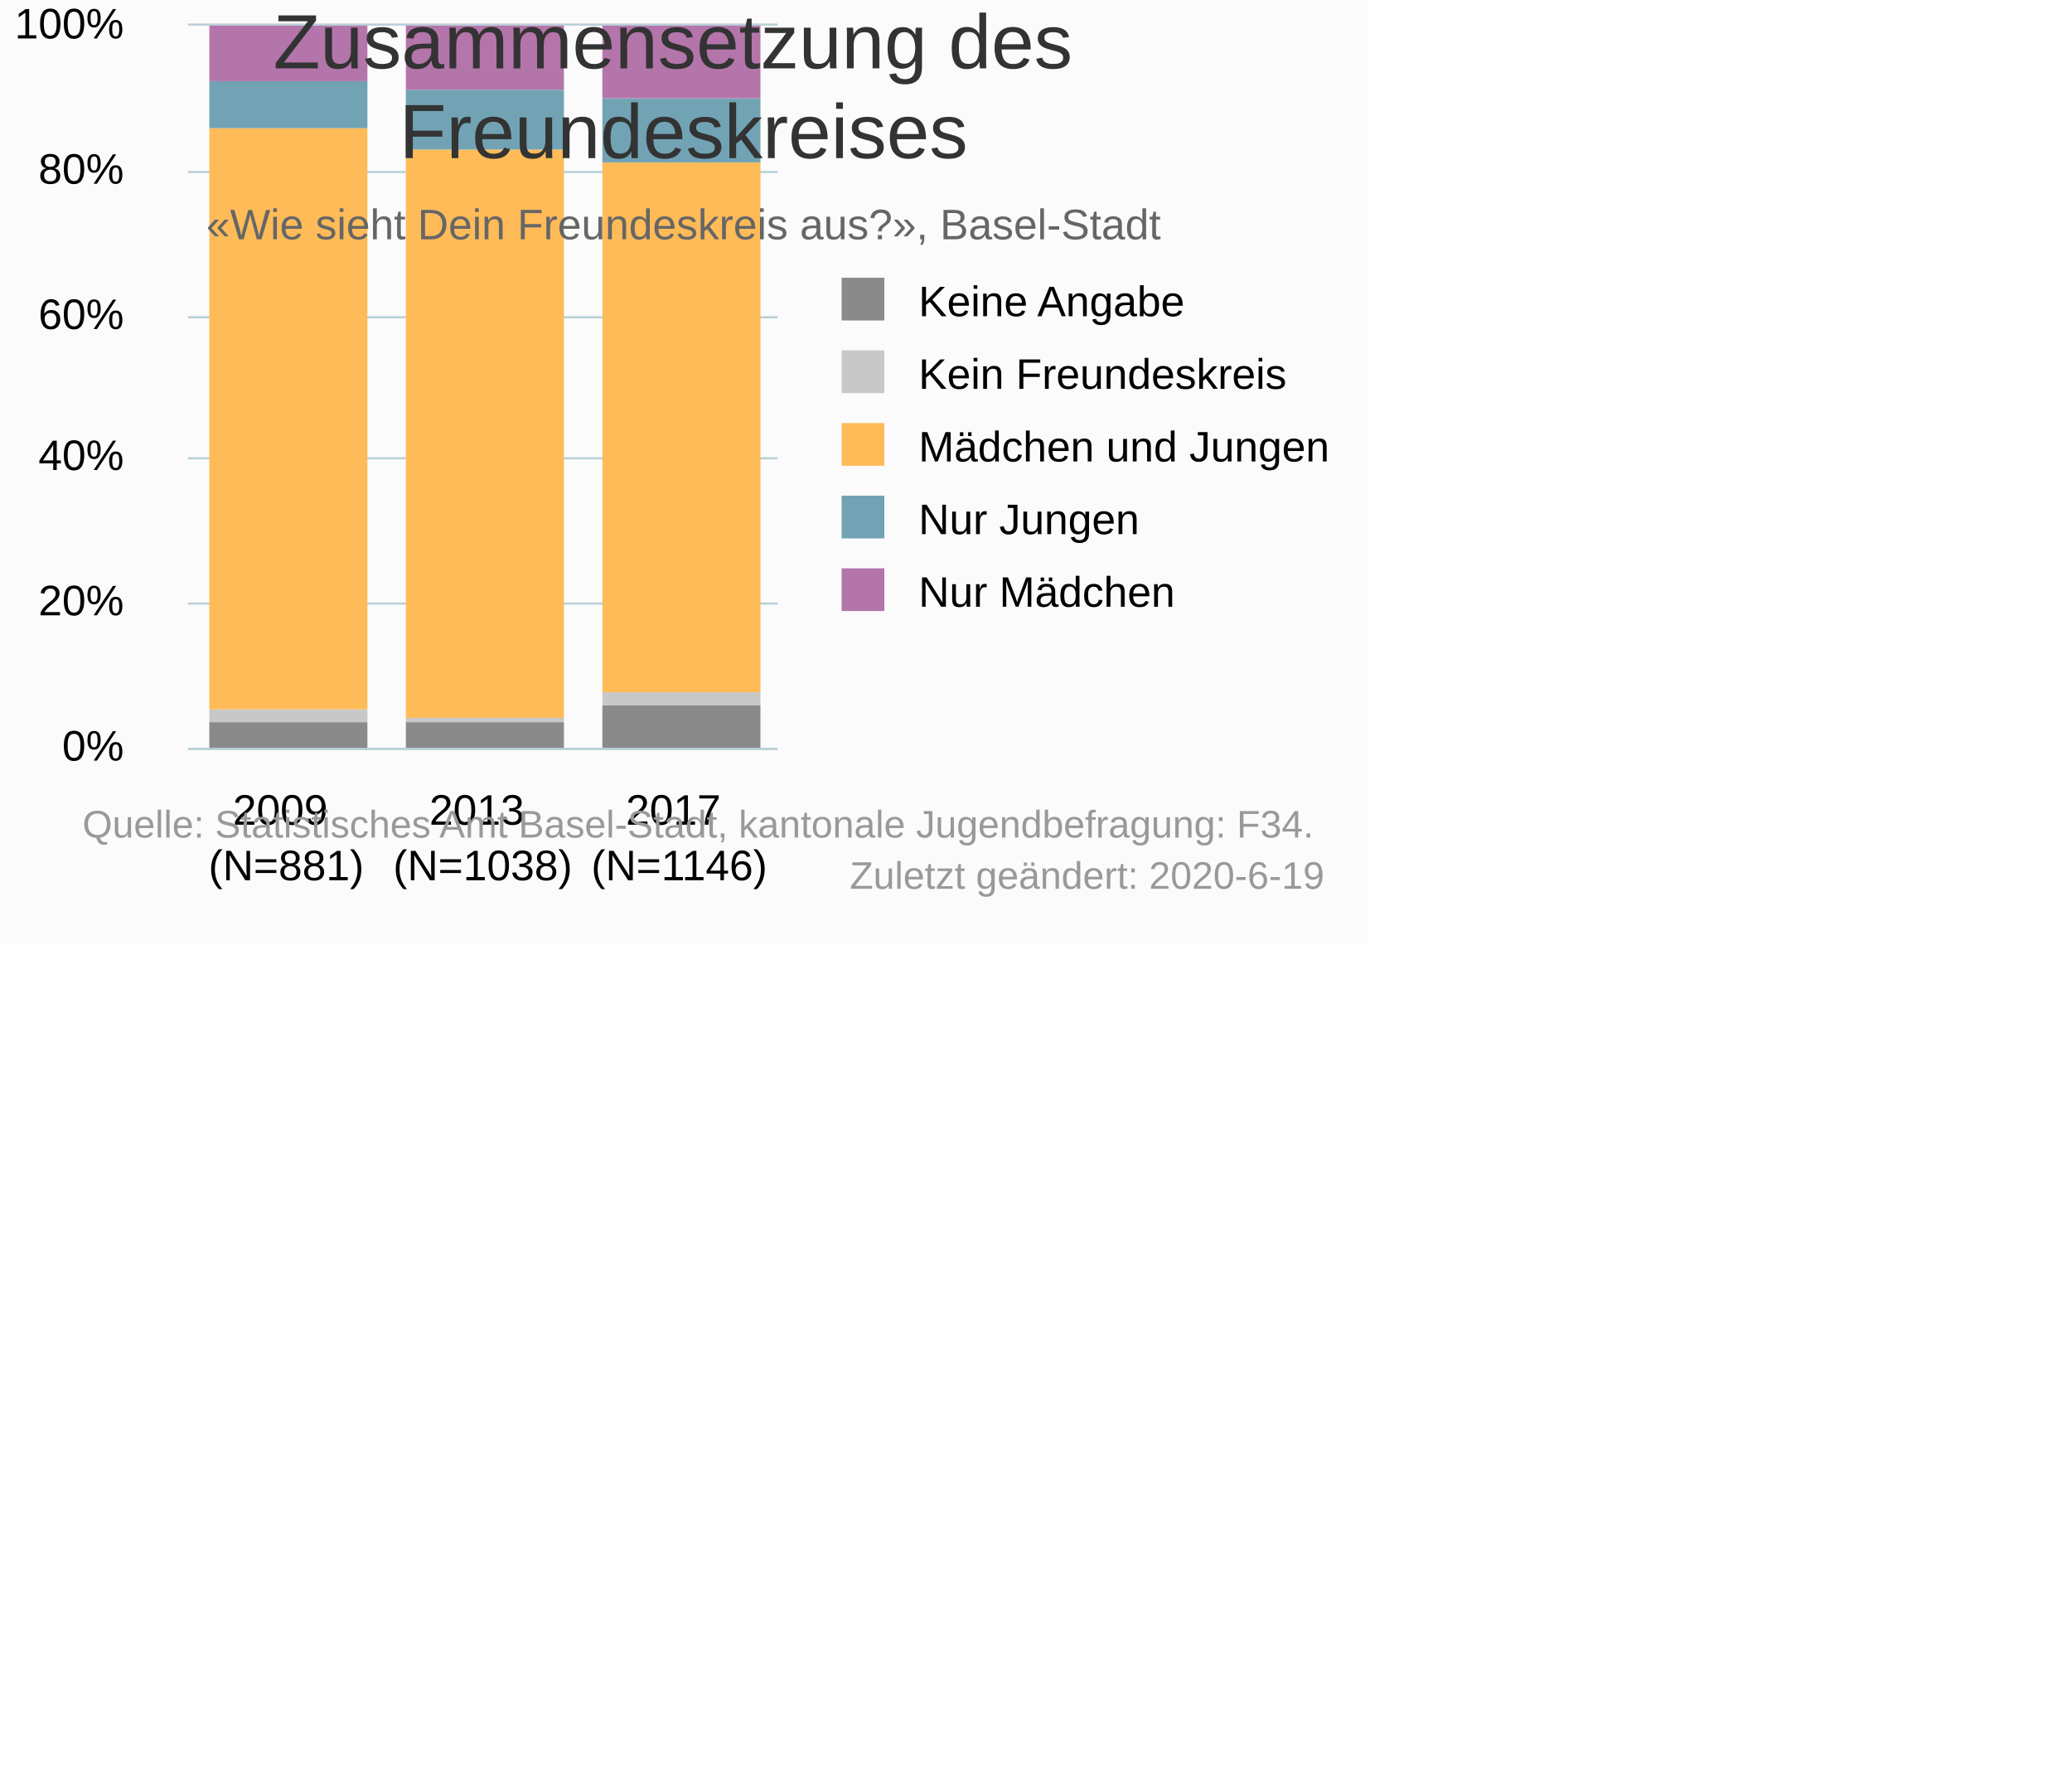
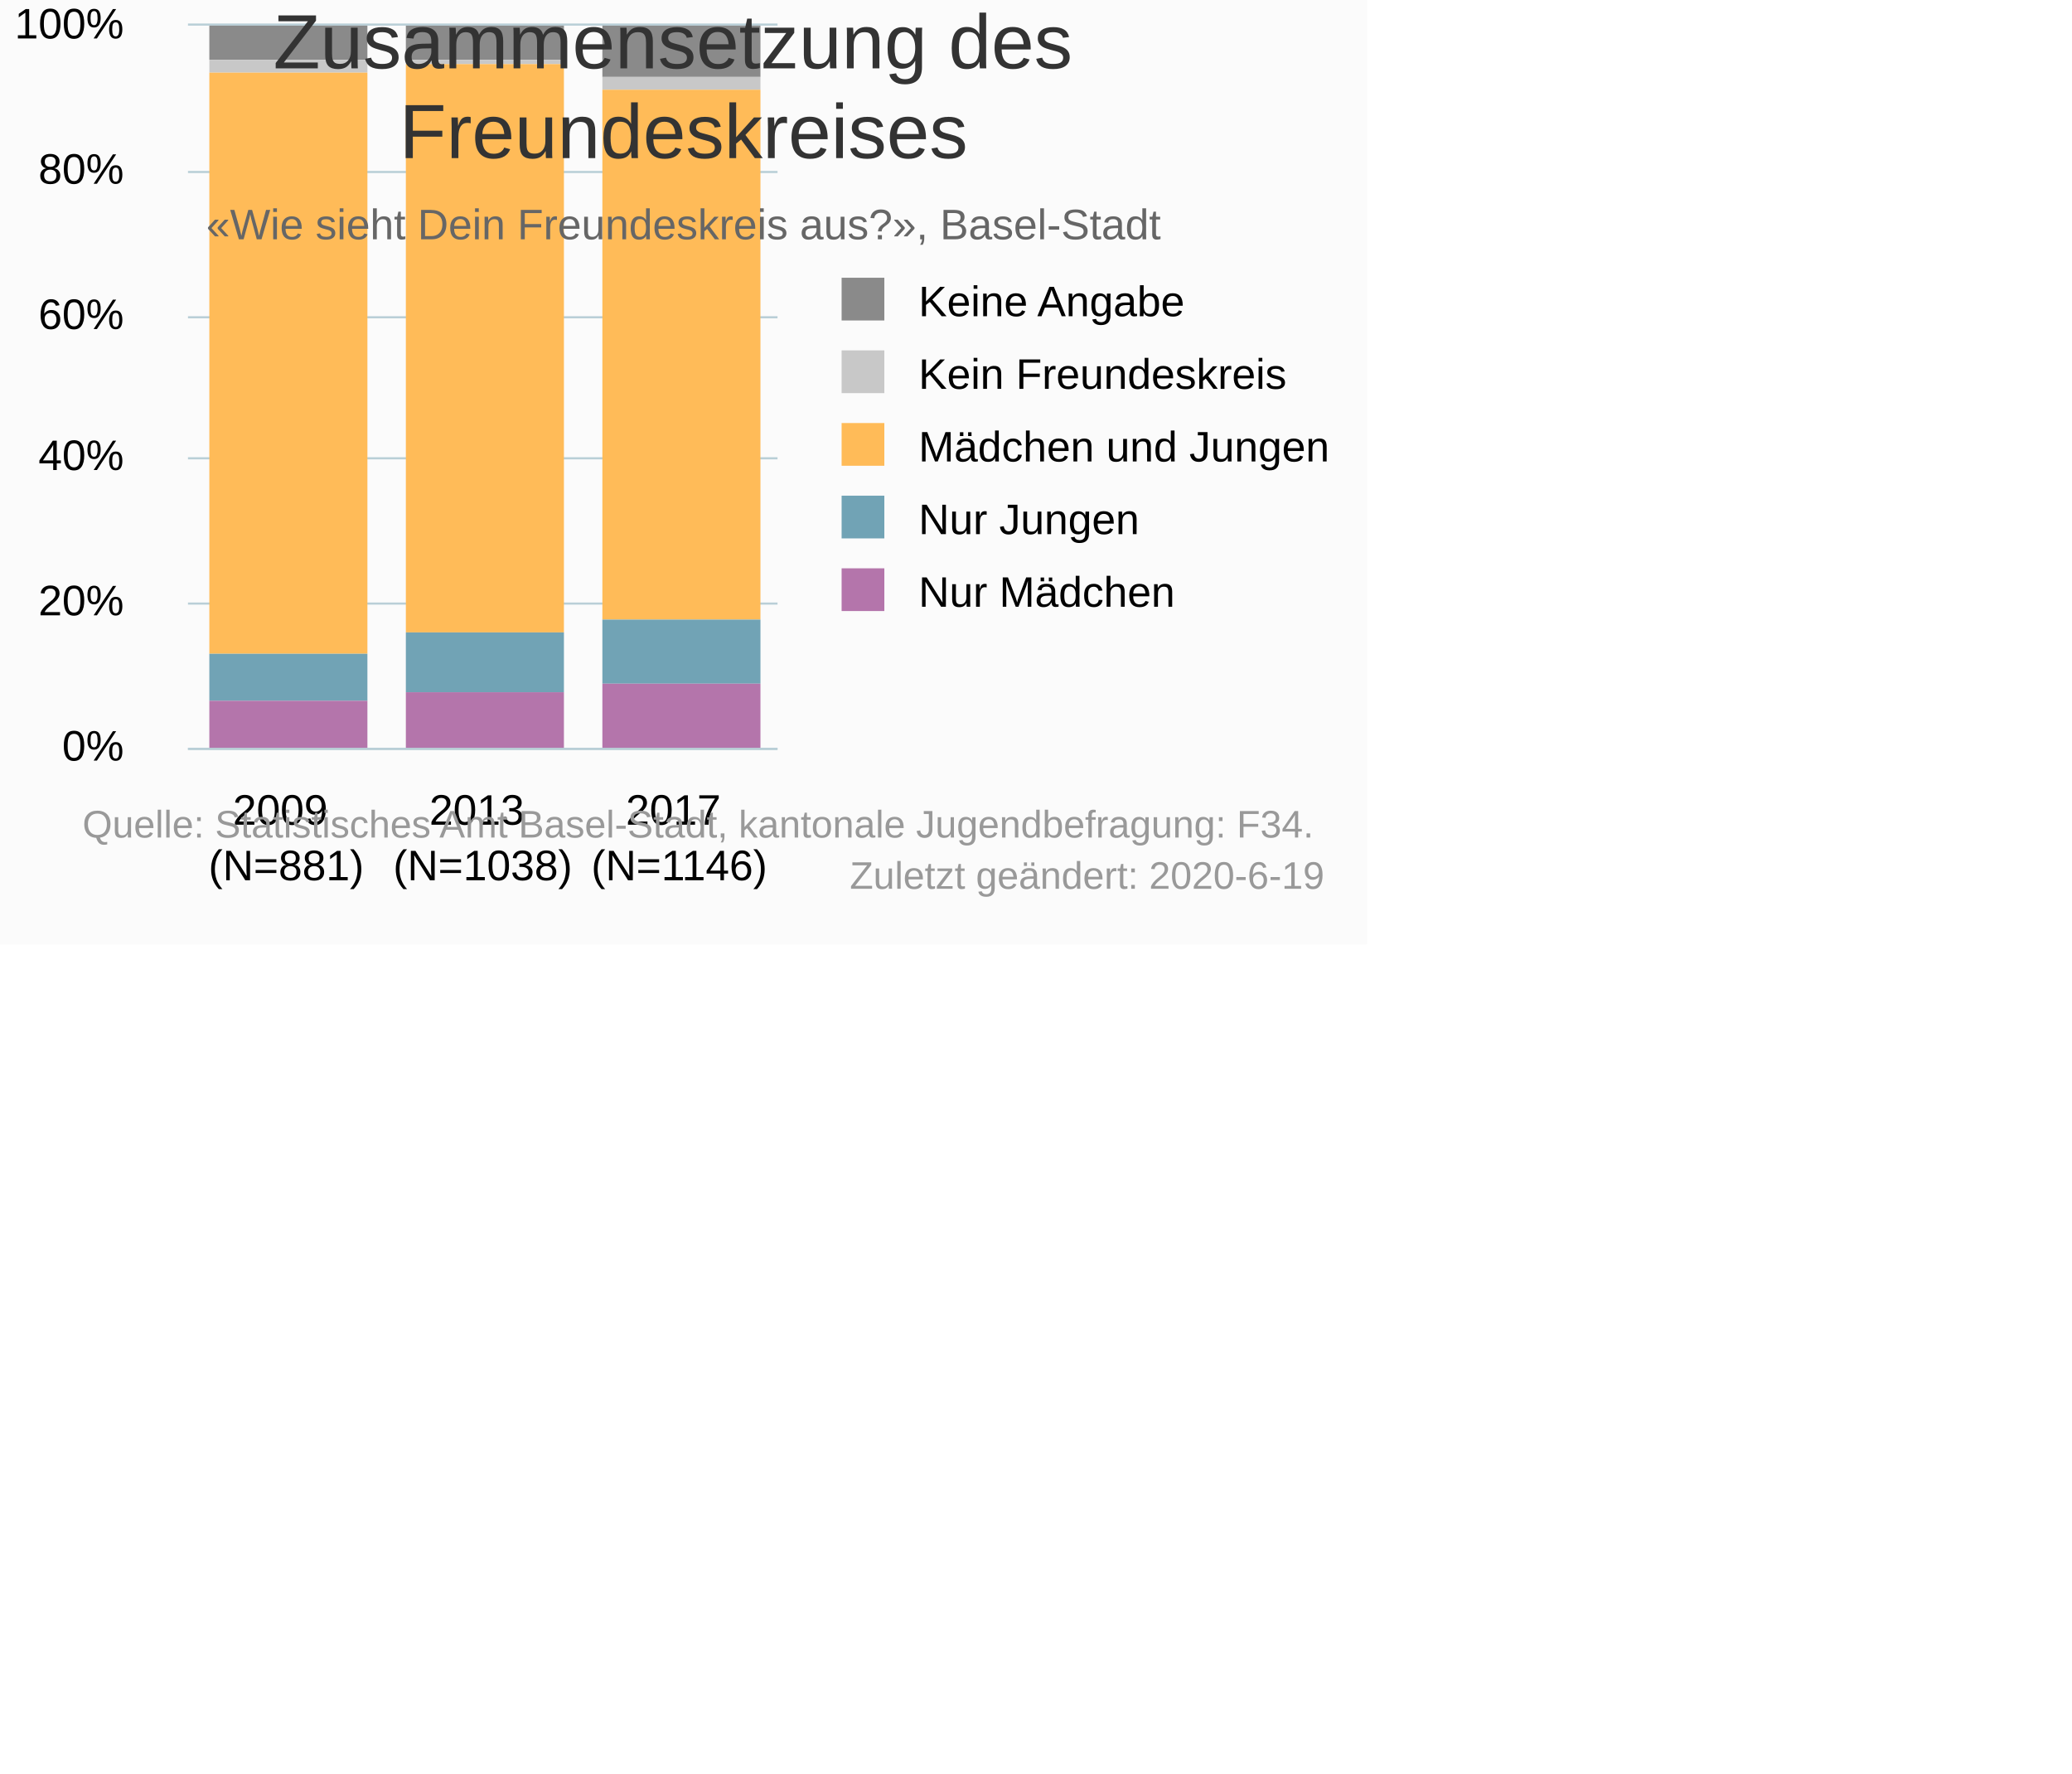
<svg xmlns="http://www.w3.org/2000/svg" version="1.1" class="highcharts-root" style="font-family:Arial;font-size:10px;" viewBox="0 0 485 415">
  <defs>
-     <clipPath id="highcharts-6huyjpo-6">
+     <clipPath id="highcharts-vw759sy-6">
      <rect x="0" y="0" width="138" height="169" fill="none" />
    </clipPath>
-     <clipPath id="highcharts-6huyjpo-7">
+     <clipPath id="highcharts-vw759sy-7">
      <rect x="0" y="0" width="138" height="169" fill="none" />
    </clipPath>
  </defs>
  <rect fill="#fbfbfb" class="highcharts-background" x="0" y="0" width="320" height="221" rx="0" ry="0" />
  <rect fill="none" class="highcharts-plot-background" x="44" y="6" width="138" height="169" />
  <g class="highcharts-pane-group" data-z-index="0" />
  <g class="highcharts-grid highcharts-xaxis-grid " data-z-index="1">
    <path fill="none" data-z-index="1" class="highcharts-grid-line" d="M 89.5 6 L 89.5 175" opacity="1" />
    <path fill="none" data-z-index="1" class="highcharts-grid-line" d="M 135.5 6 L 135.5 175" opacity="1" />
    <path fill="none" data-z-index="1" class="highcharts-grid-line" d="M 181.5 6 L 181.5 175" opacity="1" />
    <path fill="none" data-z-index="1" class="highcharts-grid-line" d="M 43.5 6 L 43.5 175" opacity="1" />
  </g>
  <g class="highcharts-grid highcharts-yaxis-grid " data-z-index="1">
    <path fill="none" stroke="#B9CFD7" stroke-width="0.5" data-z-index="1" class="highcharts-grid-line" d="M 44 175.25 L 182 175.25" opacity="1" />
    <path fill="none" stroke="#B9CFD7" stroke-width="0.5" data-z-index="1" class="highcharts-grid-line" d="M 44 141.25 L 182 141.25" opacity="1" />
    <path fill="none" stroke="#B9CFD7" stroke-width="0.5" data-z-index="1" class="highcharts-grid-line" d="M 44 107.25 L 182 107.25" opacity="1" />
    <path fill="none" stroke="#B9CFD7" stroke-width="0.5" data-z-index="1" class="highcharts-grid-line" d="M 44 74.25 L 182 74.25" opacity="1" />
    <path fill="none" stroke="#B9CFD7" stroke-width="0.5" data-z-index="1" class="highcharts-grid-line" d="M 44 40.25 L 182 40.25" opacity="1" />
    <path fill="none" stroke="#B9CFD7" stroke-width="0.5" data-z-index="1" class="highcharts-grid-line" d="M 44 5.75 L 182 5.75" opacity="1" />
  </g>
  <rect fill="none" class="highcharts-plot-border" data-z-index="1" x="44" y="6" width="138" height="169" />
  <g class="highcharts-axis highcharts-xaxis " data-z-index="2">
    <path fill="none" class="highcharts-axis-line" stroke="#B9CFD7" stroke-width="0.5" data-z-index="7" d="M 44 175.25 L 182 175.25" />
  </g>
  <g class="highcharts-axis highcharts-yaxis " data-z-index="2">
    <path fill="none" class="highcharts-axis-line" data-z-index="7" d="M 44 6 L 44 175" />
  </g>
  <g class="highcharts-series-group" data-z-index="3">
-     <g data-z-index="0.1" class="highcharts-series highcharts-series-0 highcharts-column-series " transform="translate(44,6) scale(1 1)" clip-path="url(#highcharts-6huyjpo-7)">
-       <rect x="5" y="163" width="37" height="7" fill="#8A8A8A" class="highcharts-point" />
-       <rect x="51" y="163" width="37" height="7" fill="#8A8A8A" class="highcharts-point" />
-       <rect x="97" y="159" width="37" height="11" fill="#8A8A8A" class="highcharts-point" />
+     <g data-z-index="0.1" class="highcharts-series highcharts-series-0 highcharts-column-series " transform="translate(44,6) scale(1 1)" clip-path="url(#highcharts-vw759sy-7)">
+       <rect x="5" y="0" width="37" height="8" fill="#8A8A8A" class="highcharts-point" />
+       <rect x="51" y="0" width="37" height="8" fill="#8A8A8A" class="highcharts-point" />
+       <rect x="97" y="0" width="37" height="12" fill="#8A8A8A" class="highcharts-point" />
    </g>
    <g data-z-index="0.1" class="highcharts-markers highcharts-series-0 highcharts-column-series " transform="translate(44,6) scale(1 1)" clip-path="none" />
-     <g data-z-index="0.1" class="highcharts-series highcharts-series-1 highcharts-column-series " transform="translate(44,6) scale(1 1)" clip-path="url(#highcharts-6huyjpo-7)">
-       <rect x="5" y="160" width="37" height="3" fill="#C8C8C8" class="highcharts-point" />
-       <rect x="51" y="162" width="37" height="1" fill="#C8C8C8" class="highcharts-point" />
-       <rect x="97" y="156" width="37" height="3" fill="#C8C8C8" class="highcharts-point" />
+     <g data-z-index="0.1" class="highcharts-series highcharts-series-1 highcharts-column-series " transform="translate(44,6) scale(1 1)" clip-path="url(#highcharts-vw759sy-7)">
+       <rect x="5" y="8" width="37" height="3" fill="#C8C8C8" class="highcharts-point" />
+       <rect x="51" y="8" width="37" height="1" fill="#C8C8C8" class="highcharts-point" />
+       <rect x="97" y="12" width="37" height="3" fill="#C8C8C8" class="highcharts-point" />
    </g>
    <g data-z-index="0.1" class="highcharts-markers highcharts-series-1 highcharts-column-series " transform="translate(44,6) scale(1 1)" clip-path="none" />
-     <g data-z-index="0.1" class="highcharts-series highcharts-series-2 highcharts-column-series " transform="translate(44,6) scale(1 1)" clip-path="url(#highcharts-6huyjpo-7)">
-       <rect x="5" y="24" width="37" height="136" fill="#FFBB58" class="highcharts-point" />
-       <rect x="51" y="29" width="37" height="133" fill="#FFBB58" class="highcharts-point" />
-       <rect x="97" y="32" width="37" height="124" fill="#FFBB58" class="highcharts-point" />
+     <g data-z-index="0.1" class="highcharts-series highcharts-series-2 highcharts-column-series " transform="translate(44,6) scale(1 1)" clip-path="url(#highcharts-vw759sy-7)">
+       <rect x="5" y="11" width="37" height="136" fill="#FFBB58" class="highcharts-point" />
+       <rect x="51" y="9" width="37" height="133" fill="#FFBB58" class="highcharts-point" />
+       <rect x="97" y="15" width="37" height="124" fill="#FFBB58" class="highcharts-point" />
    </g>
    <g data-z-index="0.1" class="highcharts-markers highcharts-series-2 highcharts-column-series " transform="translate(44,6) scale(1 1)" clip-path="none" />
-     <g data-z-index="0.1" class="highcharts-series highcharts-series-3 highcharts-column-series " transform="translate(44,6) scale(1 1)" clip-path="url(#highcharts-6huyjpo-7)">
-       <rect x="5" y="13" width="37" height="11" fill="#71A3B5" class="highcharts-point" />
-       <rect x="51" y="15" width="37" height="14" fill="#71A3B5" class="highcharts-point" />
-       <rect x="97" y="17" width="37" height="15" fill="#71A3B5" class="highcharts-point" />
+     <g data-z-index="0.1" class="highcharts-series highcharts-series-3 highcharts-column-series " transform="translate(44,6) scale(1 1)" clip-path="url(#highcharts-vw759sy-7)">
+       <rect x="5" y="147" width="37" height="11" fill="#71A3B5" class="highcharts-point" />
+       <rect x="51" y="142" width="37" height="14" fill="#71A3B5" class="highcharts-point" />
+       <rect x="97" y="139" width="37" height="15" fill="#71A3B5" class="highcharts-point" />
    </g>
    <g data-z-index="0.1" class="highcharts-markers highcharts-series-3 highcharts-column-series " transform="translate(44,6) scale(1 1)" clip-path="none" />
-     <g data-z-index="0.1" class="highcharts-series highcharts-series-4 highcharts-column-series " transform="translate(44,6) scale(1 1)" clip-path="url(#highcharts-6huyjpo-7)">
-       <rect x="5" y="0" width="37" height="13" fill="#B475AB" class="highcharts-point" />
-       <rect x="51" y="0" width="37" height="15" fill="#B475AB" class="highcharts-point" />
-       <rect x="97" y="0" width="37" height="17" fill="#B475AB" class="highcharts-point" />
+     <g data-z-index="0.1" class="highcharts-series highcharts-series-4 highcharts-column-series " transform="translate(44,6) scale(1 1)" clip-path="url(#highcharts-vw759sy-7)">
+       <rect x="5" y="158" width="37" height="12" fill="#B475AB" class="highcharts-point" />
+       <rect x="51" y="156" width="37" height="14" fill="#B475AB" class="highcharts-point" />
+       <rect x="97" y="154" width="37" height="16" fill="#B475AB" class="highcharts-point" />
    </g>
    <g data-z-index="0.1" class="highcharts-markers highcharts-series-4 highcharts-column-series " transform="translate(44,6) scale(1 1)" clip-path="none" />
  </g>
  <text x="160" text-anchor="middle" class="highcharts-title" data-z-index="4" style="color:#333333;font-size:18px;fill:#333333;" y="16">
    <tspan>Zusammensetzung des</tspan>
    <tspan dy="21" x="160">Freundeskreises</tspan>
  </text>
  <text x="160" text-anchor="middle" class="highcharts-subtitle" data-z-index="4" style="color:#666666;fill:#666666;" y="56">
    <tspan>«Wie sieht Dein Freundeskreis aus?», Basel-Stadt</tspan>
  </text>
  <g class="highcharts-legend" data-z-index="7" transform="translate(194,66)">
    <rect fill="none" class="highcharts-legend-box" rx="0" ry="0" x="0" y="0" width="124" height="80" visibility="visible" />
    <g data-z-index="1">
      <g>
        <g class="highcharts-legend-item highcharts-column-series highcharts-color-undefined highcharts-series-0" data-z-index="1" transform="translate(0,-5)">
          <text x="21" style="color:#000000;font-size:10px;font-weight:normal;cursor:pointer;font-family:Arial;whitespace:nowrap;fill:#000000;" text-anchor="start" data-z-index="2" y="13">
            <tspan>Keine Angabe</tspan>
          </text>
          <rect x="3" y="4" width="10" height="10" fill="#8A8A8A" class="highcharts-point" data-z-index="3" />
        </g>
        <g class="highcharts-legend-item highcharts-column-series highcharts-color-undefined highcharts-series-1" data-z-index="1" transform="translate(0,12)">
          <text x="21" y="13" style="color:#000000;font-size:10px;font-weight:normal;cursor:pointer;font-family:Arial;whitespace:nowrap;fill:#000000;" text-anchor="start" data-z-index="2">
            <tspan>Kein Freundeskreis</tspan>
          </text>
          <rect x="3" y="4" width="10" height="10" fill="#C8C8C8" class="highcharts-point" data-z-index="3" />
        </g>
        <g class="highcharts-legend-item highcharts-column-series highcharts-color-undefined highcharts-series-2" data-z-index="1" transform="translate(0,29)">
          <text x="21" y="13" style="color:#000000;font-size:10px;font-weight:normal;cursor:pointer;font-family:Arial;whitespace:nowrap;fill:#000000;" text-anchor="start" data-z-index="2">
            <tspan>Mädchen und Jungen</tspan>
          </text>
          <rect x="3" y="4" width="10" height="10" fill="#FFBB58" class="highcharts-point" data-z-index="3" />
        </g>
        <g class="highcharts-legend-item highcharts-column-series highcharts-color-undefined highcharts-series-3" data-z-index="1" transform="translate(0,46)">
          <text x="21" y="13" style="color:#000000;font-size:10px;font-weight:normal;cursor:pointer;font-family:Arial;whitespace:nowrap;fill:#000000;" text-anchor="start" data-z-index="2">
            <tspan>Nur Jungen</tspan>
          </text>
          <rect x="3" y="4" width="10" height="10" fill="#71A3B5" class="highcharts-point" data-z-index="3" />
        </g>
        <g class="highcharts-legend-item highcharts-column-series highcharts-color-undefined highcharts-series-4" data-z-index="1" transform="translate(0,63)">
          <text x="21" y="13" style="color:#000000;font-size:10px;font-weight:normal;cursor:pointer;font-family:Arial;whitespace:nowrap;fill:#000000;" text-anchor="start" data-z-index="2">
            <tspan>Nur Mädchen</tspan>
          </text>
          <rect x="3" y="4" width="10" height="10" fill="#B475AB" class="highcharts-point" data-z-index="3" />
        </g>
      </g>
    </g>
  </g>
  <g class="highcharts-axis-labels highcharts-xaxis-labels " data-z-index="7">
    <text x="67" style="color:#000000;cursor:default;font-size:10px;font-family:Arial;white-space:nowrap;fill:#000000;" text-anchor="middle" transform="translate(0,0)" y="193" opacity="1">
      <tspan>2009</tspan>
      <tspan x="67" dy="13">(N=881)</tspan>
    </text>
    <text x="113" style="color:#000000;cursor:default;font-size:10px;font-family:Arial;white-space:nowrap;fill:#000000;" text-anchor="middle" transform="translate(0,0)" y="193" opacity="1">
      <tspan>2013</tspan>
      <tspan x="113" dy="13">(N=1038)</tspan>
    </text>
    <text x="159" style="color:#000000;cursor:default;font-size:10px;font-family:Arial;white-space:nowrap;fill:#000000;" text-anchor="middle" transform="translate(0,0)" y="193" opacity="1">
      <tspan>2017</tspan>
      <tspan x="159" dy="13">(N=1146)</tspan>
    </text>
  </g>
  <g class="highcharts-axis-labels highcharts-yaxis-labels " data-z-index="7">
    <text x="29" style="color:#000000;cursor:default;font-size:10px;fill:#000000;" text-anchor="end" transform="translate(0,0)" y="178" opacity="1">0%</text>
    <text x="29" style="color:#000000;cursor:default;font-size:10px;fill:#000000;" text-anchor="end" transform="translate(0,0)" y="144" opacity="1">20%</text>
    <text x="29" style="color:#000000;cursor:default;font-size:10px;fill:#000000;" text-anchor="end" transform="translate(0,0)" y="110" opacity="1">40%</text>
    <text x="29" style="color:#000000;cursor:default;font-size:10px;fill:#000000;" text-anchor="end" transform="translate(0,0)" y="77" opacity="1">60%</text>
    <text x="29" style="color:#000000;cursor:default;font-size:10px;fill:#000000;" text-anchor="end" transform="translate(0,0)" y="43" opacity="1">80%</text>
    <text x="29" style="color:#000000;cursor:default;font-size:10px;fill:#000000;" text-anchor="end" transform="translate(0,0)" y="9" opacity="1">100%</text>
  </g>
  <text x="310" class="highcharts-credits" text-anchor="end" data-z-index="8" style="cursor:pointer;color:#999999;font-size:9px;fill:#999999;" y="196">
    <tspan>Quelle: Statistisches Amt Basel-Stadt, kantonale Jugendbefragung: F34.</tspan>
    <tspan x="310" dy="12">Zuletzt geändert: 2020-6-19</tspan>
  </text>
</svg>
